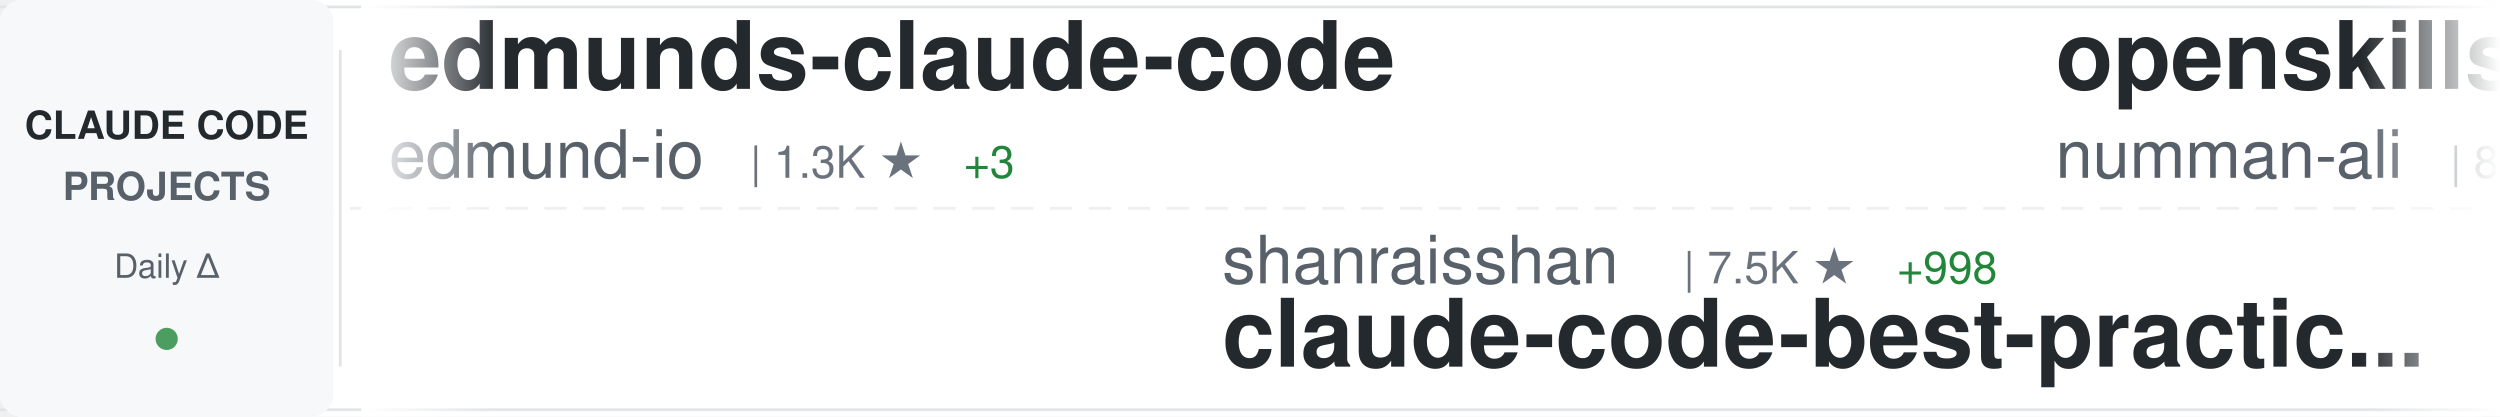
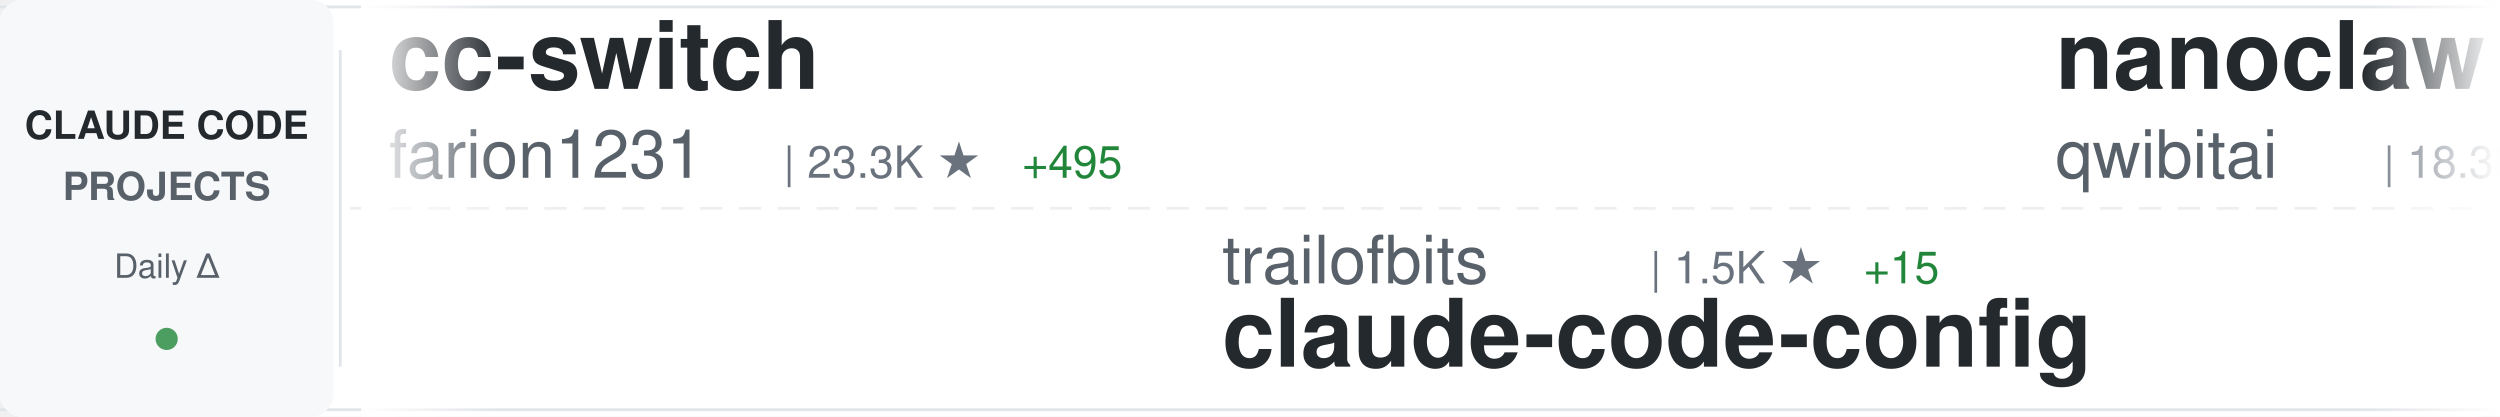
<svg xmlns="http://www.w3.org/2000/svg" width="900" height="150">
  <defs>
    <linearGradient id="awesomeLeftFade" x1="0%" y1="0%" x2="100%" y2="0%">
      <stop offset="0%" style="stop-color:#ffffff;stop-opacity:1" />
      <stop offset="100%" style="stop-color:#ffffff;stop-opacity:0" />
    </linearGradient>
    <linearGradient id="awesomeRightFade" x1="0%" y1="0%" x2="100%" y2="0%">
      <stop offset="0%" style="stop-color:#ffffff;stop-opacity:0" />
      <stop offset="100%" style="stop-color:#ffffff;stop-opacity:1" />
    </linearGradient>
  </defs>
  <rect width="900" height="150" fill="#ffffff" rx="8" />
  <rect x="0" y="2" width="900" height="1" fill="#e1e4e8" />
  <rect x="0" y="147" width="900" height="1" fill="#e1e4e8" />
  <line x1="0" y1="75" x2="900" y2="75" stroke="#e1e4e8" stroke-width="1" stroke-dasharray="8 6" opacity="0.6" />
  <rect x="0" y="0" width="120" height="150" fill="#f6f8fa" rx="8" />
  <text x="60" y="50" font-family="-apple-system, BlinkMacSystemFont, 'Segoe UI', Helvetica, Arial, sans-serif" font-size="14" font-weight="600" fill="#24292e" text-anchor="middle">CLAUDE CODE</text>
  <text x="60" y="72" font-family="-apple-system, BlinkMacSystemFont, 'Segoe UI', Helvetica, Arial, sans-serif" font-size="14" font-weight="600" fill="#586069" text-anchor="middle">PROJECTS</text>
  <text x="60" y="100" font-family="-apple-system, BlinkMacSystemFont, 'Segoe UI', Helvetica, Arial, sans-serif" font-size="12" font-weight="500" fill="#586069" text-anchor="middle">Daily Δ</text>
  <circle cx="60" cy="122" r="4" fill="#22863a" opacity="0.8" />
  <rect x="122" y="18" width="1" height="114" fill="#e1e4e8" />
  <clipPath id="awesomeTickerClip">
    <rect x="130" y="0" width="770" height="150" />
  </clipPath>
  <g clip-path="url(#awesomeTickerClip)">
    <g id="awesomeTickerItems">
      <animateTransform attributeName="transform" attributeType="XML" type="translate" from="0 0" to="-3000 0" dur="54s" repeatCount="indefinite" />
      <g transform="translate(0, 0)">
-         <text x="140" y="32" font-family="-apple-system, BlinkMacSystemFont, 'Segoe UI', Helvetica, Arial, sans-serif" font-size="34" font-weight="600" fill="#24292e">edmunds-claude-code</text>
-         <text x="140" y="64" font-family="-apple-system, BlinkMacSystemFont, 'Segoe UI', Helvetica, Arial, sans-serif" font-size="24" font-weight="400" fill="#586069">edmund-io</text>
-         <text x="270" y="64" font-family="-apple-system, BlinkMacSystemFont, 'Segoe UI', Helvetica, Arial, sans-serif" font-size="16" font-weight="500" fill="#6a737d">| 1.3K ★</text>
-         <text x="347" y="64" font-family="-apple-system, BlinkMacSystemFont, 'Segoe UI', Helvetica, Arial, sans-serif" font-size="16" font-weight="500" fill="#22863a"> +3</text>
+         <text x="140" y="32" font-family="-apple-system, BlinkMacSystemFont, 'Segoe UI', Helvetica, Arial, sans-serif" font-size="34" font-weight="600" fill="#24292e">cc-switch</text>
+         <text x="140" y="64" font-family="-apple-system, BlinkMacSystemFont, 'Segoe UI', Helvetica, Arial, sans-serif" font-size="24" font-weight="400" fill="#586069">farion1231</text>
+         <text x="282" y="64" font-family="-apple-system, BlinkMacSystemFont, 'Segoe UI', Helvetica, Arial, sans-serif" font-size="16" font-weight="500" fill="#6a737d">| 23.3K ★</text>
+         <text x="368" y="64" font-family="-apple-system, BlinkMacSystemFont, 'Segoe UI', Helvetica, Arial, sans-serif" font-size="16" font-weight="500" fill="#22863a"> +495</text>
      </g>
      <g transform="translate(300, 0)">
-         <text x="140" y="102" font-family="-apple-system, BlinkMacSystemFont, 'Segoe UI', Helvetica, Arial, sans-serif" font-size="24" font-weight="400" fill="#586069">shanraisshan</text>
-         <text x="306" y="102" font-family="-apple-system, BlinkMacSystemFont, 'Segoe UI', Helvetica, Arial, sans-serif" font-size="16" font-weight="500" fill="#6a737d">| 7.5K ★</text>
-         <text x="383" y="102" font-family="-apple-system, BlinkMacSystemFont, 'Segoe UI', Helvetica, Arial, sans-serif" font-size="16" font-weight="500" fill="#22863a"> +998</text>
-         <text x="140" y="132" font-family="-apple-system, BlinkMacSystemFont, 'Segoe UI', Helvetica, Arial, sans-serif" font-size="34" font-weight="600" fill="#24292e">claude-code-best-practic...</text>
+         <text x="140" y="102" font-family="-apple-system, BlinkMacSystemFont, 'Segoe UI', Helvetica, Arial, sans-serif" font-size="24" font-weight="400" fill="#586069">trailofbits</text>
+         <text x="294" y="102" font-family="-apple-system, BlinkMacSystemFont, 'Segoe UI', Helvetica, Arial, sans-serif" font-size="16" font-weight="500" fill="#6a737d">| 1.5K ★</text>
+         <text x="371" y="102" font-family="-apple-system, BlinkMacSystemFont, 'Segoe UI', Helvetica, Arial, sans-serif" font-size="16" font-weight="500" fill="#22863a"> +15</text>
+         <text x="140" y="132" font-family="-apple-system, BlinkMacSystemFont, 'Segoe UI', Helvetica, Arial, sans-serif" font-size="34" font-weight="600" fill="#24292e">claude-code-config</text>
      </g>
      <g transform="translate(600, 0)">
-         <text x="140" y="32" font-family="-apple-system, BlinkMacSystemFont, 'Segoe UI', Helvetica, Arial, sans-serif" font-size="34" font-weight="600" fill="#24292e">openskills</text>
-         <text x="140" y="64" font-family="-apple-system, BlinkMacSystemFont, 'Segoe UI', Helvetica, Arial, sans-serif" font-size="24" font-weight="400" fill="#586069">numman-ali</text>
-         <text x="282" y="64" font-family="-apple-system, BlinkMacSystemFont, 'Segoe UI', Helvetica, Arial, sans-serif" font-size="16" font-weight="500" fill="#6a737d">| 8.7K ★</text>
-         <text x="359" y="64" font-family="-apple-system, BlinkMacSystemFont, 'Segoe UI', Helvetica, Arial, sans-serif" font-size="16" font-weight="500" fill="#22863a"> +47</text>
+         <text x="140" y="32" font-family="-apple-system, BlinkMacSystemFont, 'Segoe UI', Helvetica, Arial, sans-serif" font-size="34" font-weight="600" fill="#24292e">nanoclaw</text>
+         <text x="140" y="64" font-family="-apple-system, BlinkMacSystemFont, 'Segoe UI', Helvetica, Arial, sans-serif" font-size="24" font-weight="400" fill="#586069">qwibitai</text>
+         <text x="258" y="64" font-family="-apple-system, BlinkMacSystemFont, 'Segoe UI', Helvetica, Arial, sans-serif" font-size="16" font-weight="500" fill="#6a737d">| 18.3K ★</text>
+         <text x="344" y="64" font-family="-apple-system, BlinkMacSystemFont, 'Segoe UI', Helvetica, Arial, sans-serif" font-size="16" font-weight="500" fill="#22863a"> +545</text>
      </g>
      <g transform="translate(900, 0)">
-         <text x="140" y="102" font-family="-apple-system, BlinkMacSystemFont, 'Segoe UI', Helvetica, Arial, sans-serif" font-size="24" font-weight="400" fill="#586069">fuergaosi233</text>
-         <text x="306" y="102" font-family="-apple-system, BlinkMacSystemFont, 'Segoe UI', Helvetica, Arial, sans-serif" font-size="16" font-weight="500" fill="#6a737d">| 2.1K ★</text>
-         <text x="383" y="102" font-family="-apple-system, BlinkMacSystemFont, 'Segoe UI', Helvetica, Arial, sans-serif" font-size="16" font-weight="500" fill="#22863a"> +5</text>
-         <text x="140" y="132" font-family="-apple-system, BlinkMacSystemFont, 'Segoe UI', Helvetica, Arial, sans-serif" font-size="34" font-weight="600" fill="#24292e">claude-code-proxy</text>
+         <text x="140" y="102" font-family="-apple-system, BlinkMacSystemFont, 'Segoe UI', Helvetica, Arial, sans-serif" font-size="24" font-weight="400" fill="#586069">revfactory</text>
+         <text x="282" y="102" font-family="-apple-system, BlinkMacSystemFont, 'Segoe UI', Helvetica, Arial, sans-serif" font-size="16" font-weight="500" fill="#6a737d">| 759 ★</text>
+         <text x="350" y="102" font-family="-apple-system, BlinkMacSystemFont, 'Segoe UI', Helvetica, Arial, sans-serif" font-size="16" font-weight="500" fill="#22863a"> +3</text>
+         <text x="140" y="132" font-family="-apple-system, BlinkMacSystemFont, 'Segoe UI', Helvetica, Arial, sans-serif" font-size="34" font-weight="600" fill="#24292e">claude-code-mastering</text>
      </g>
      <g transform="translate(1200, 0)">
-         <text x="140" y="32" font-family="-apple-system, BlinkMacSystemFont, 'Segoe UI', Helvetica, Arial, sans-serif" font-size="34" font-weight="600" fill="#24292e">claude-task-master</text>
-         <text x="140" y="64" font-family="-apple-system, BlinkMacSystemFont, 'Segoe UI', Helvetica, Arial, sans-serif" font-size="24" font-weight="400" fill="#586069">eyaltoledano</text>
-         <text x="306" y="64" font-family="-apple-system, BlinkMacSystemFont, 'Segoe UI', Helvetica, Arial, sans-serif" font-size="16" font-weight="500" fill="#6a737d">| 25.8K ★</text>
-         <text x="392" y="64" font-family="-apple-system, BlinkMacSystemFont, 'Segoe UI', Helvetica, Arial, sans-serif" font-size="16" font-weight="500" fill="#22863a"> +35</text>
+         <text x="140" y="32" font-family="-apple-system, BlinkMacSystemFont, 'Segoe UI', Helvetica, Arial, sans-serif" font-size="34" font-weight="600" fill="#24292e">claude-code-proxy</text>
+         <text x="140" y="64" font-family="-apple-system, BlinkMacSystemFont, 'Segoe UI', Helvetica, Arial, sans-serif" font-size="24" font-weight="400" fill="#586069">1rgs</text>
+         <text x="210" y="64" font-family="-apple-system, BlinkMacSystemFont, 'Segoe UI', Helvetica, Arial, sans-serif" font-size="16" font-weight="500" fill="#6a737d">| 3.1K ★</text>
+         <text x="287" y="64" font-family="-apple-system, BlinkMacSystemFont, 'Segoe UI', Helvetica, Arial, sans-serif" font-size="16" font-weight="500" fill="#22863a"> +8</text>
      </g>
      <g transform="translate(1500, 0)">
-         <text x="140" y="102" font-family="-apple-system, BlinkMacSystemFont, 'Segoe UI', Helvetica, Arial, sans-serif" font-size="24" font-weight="400" fill="#586069">qwibitai</text>
-         <text x="258" y="102" font-family="-apple-system, BlinkMacSystemFont, 'Segoe UI', Helvetica, Arial, sans-serif" font-size="16" font-weight="500" fill="#6a737d">| 18.1K ★</text>
-         <text x="344" y="102" font-family="-apple-system, BlinkMacSystemFont, 'Segoe UI', Helvetica, Arial, sans-serif" font-size="16" font-weight="500" fill="#22863a"> +517</text>
-         <text x="140" y="132" font-family="-apple-system, BlinkMacSystemFont, 'Segoe UI', Helvetica, Arial, sans-serif" font-size="34" font-weight="600" fill="#24292e">nanoclaw</text>
+         <text x="140" y="102" font-family="-apple-system, BlinkMacSystemFont, 'Segoe UI', Helvetica, Arial, sans-serif" font-size="24" font-weight="400" fill="#586069">cixingguangming55555</text>
+         <text x="402" y="102" font-family="-apple-system, BlinkMacSystemFont, 'Segoe UI', Helvetica, Arial, sans-serif" font-size="16" font-weight="500" fill="#6a737d">| 2.5K ★</text>
+         <text x="479" y="102" font-family="-apple-system, BlinkMacSystemFont, 'Segoe UI', Helvetica, Arial, sans-serif" font-size="16" font-weight="500" fill="#22863a"> +1</text>
+         <text x="140" y="132" font-family="-apple-system, BlinkMacSystemFont, 'Segoe UI', Helvetica, Arial, sans-serif" font-size="34" font-weight="600" fill="#24292e">wechat-bot</text>
      </g>
      <g transform="translate(1800, 0)">
-         <text x="140" y="32" font-family="-apple-system, BlinkMacSystemFont, 'Segoe UI', Helvetica, Arial, sans-serif" font-size="34" font-weight="600" fill="#24292e">Claude-Code-Workflow</text>
-         <text x="140" y="64" font-family="-apple-system, BlinkMacSystemFont, 'Segoe UI', Helvetica, Arial, sans-serif" font-size="24" font-weight="400" fill="#586069">catlog22</text>
-         <text x="258" y="64" font-family="-apple-system, BlinkMacSystemFont, 'Segoe UI', Helvetica, Arial, sans-serif" font-size="16" font-weight="500" fill="#6a737d">| 1.4K ★</text>
-         <text x="335" y="64" font-family="-apple-system, BlinkMacSystemFont, 'Segoe UI', Helvetica, Arial, sans-serif" font-size="16" font-weight="500" fill="#22863a"> +8</text>
+         <text x="140" y="32" font-family="-apple-system, BlinkMacSystemFont, 'Segoe UI', Helvetica, Arial, sans-serif" font-size="34" font-weight="600" fill="#24292e">claude-code-sub-agents</text>
+         <text x="140" y="64" font-family="-apple-system, BlinkMacSystemFont, 'Segoe UI', Helvetica, Arial, sans-serif" font-size="24" font-weight="400" fill="#586069">lst97</text>
+         <text x="222" y="64" font-family="-apple-system, BlinkMacSystemFont, 'Segoe UI', Helvetica, Arial, sans-serif" font-size="16" font-weight="500" fill="#6a737d">| 1.4K ★</text>
+         <text x="299" y="64" font-family="-apple-system, BlinkMacSystemFont, 'Segoe UI', Helvetica, Arial, sans-serif" font-size="16" font-weight="500" fill="#22863a"> +2</text>
      </g>
      <g transform="translate(2100, 0)">
-         <text x="140" y="102" font-family="-apple-system, BlinkMacSystemFont, 'Segoe UI', Helvetica, Arial, sans-serif" font-size="24" font-weight="400" fill="#586069">anthropics</text>
-         <text x="282" y="102" font-family="-apple-system, BlinkMacSystemFont, 'Segoe UI', Helvetica, Arial, sans-serif" font-size="16" font-weight="500" fill="#6a737d">| 6.0K ★</text>
-         <text x="359" y="102" font-family="-apple-system, BlinkMacSystemFont, 'Segoe UI', Helvetica, Arial, sans-serif" font-size="16" font-weight="500" fill="#22863a"> +25</text>
-         <text x="140" y="132" font-family="-apple-system, BlinkMacSystemFont, 'Segoe UI', Helvetica, Arial, sans-serif" font-size="34" font-weight="600" fill="#24292e">claude-code-action</text>
+         <text x="140" y="102" font-family="-apple-system, BlinkMacSystemFont, 'Segoe UI', Helvetica, Arial, sans-serif" font-size="24" font-weight="400" fill="#586069">numman-ali</text>
+         <text x="282" y="102" font-family="-apple-system, BlinkMacSystemFont, 'Segoe UI', Helvetica, Arial, sans-serif" font-size="16" font-weight="500" fill="#6a737d">| 8.7K ★</text>
+         <text x="359" y="102" font-family="-apple-system, BlinkMacSystemFont, 'Segoe UI', Helvetica, Arial, sans-serif" font-size="16" font-weight="500" fill="#22863a"> +41</text>
+         <text x="140" y="132" font-family="-apple-system, BlinkMacSystemFont, 'Segoe UI', Helvetica, Arial, sans-serif" font-size="34" font-weight="600" fill="#24292e">openskills</text>
      </g>
      <g transform="translate(2400, 0)">
-         <text x="140" y="32" font-family="-apple-system, BlinkMacSystemFont, 'Segoe UI', Helvetica, Arial, sans-serif" font-size="34" font-weight="600" fill="#24292e">claude-code-infrastructu...</text>
-         <text x="140" y="64" font-family="-apple-system, BlinkMacSystemFont, 'Segoe UI', Helvetica, Arial, sans-serif" font-size="24" font-weight="400" fill="#586069">diet103</text>
-         <text x="246" y="64" font-family="-apple-system, BlinkMacSystemFont, 'Segoe UI', Helvetica, Arial, sans-serif" font-size="16" font-weight="500" fill="#6a737d">| 9.1K ★</text>
-         <text x="323" y="64" font-family="-apple-system, BlinkMacSystemFont, 'Segoe UI', Helvetica, Arial, sans-serif" font-size="16" font-weight="500" fill="#22863a"> +15</text>
+         <text x="140" y="32" font-family="-apple-system, BlinkMacSystemFont, 'Segoe UI', Helvetica, Arial, sans-serif" font-size="34" font-weight="600" fill="#24292e">claude-code-system-promp...</text>
+         <text x="140" y="64" font-family="-apple-system, BlinkMacSystemFont, 'Segoe UI', Helvetica, Arial, sans-serif" font-size="24" font-weight="400" fill="#586069">Piebald-AI</text>
+         <text x="282" y="64" font-family="-apple-system, BlinkMacSystemFont, 'Segoe UI', Helvetica, Arial, sans-serif" font-size="16" font-weight="500" fill="#6a737d">| 5.3K ★</text>
+         <text x="359" y="64" font-family="-apple-system, BlinkMacSystemFont, 'Segoe UI', Helvetica, Arial, sans-serif" font-size="16" font-weight="500" fill="#22863a"> +60</text>
      </g>
      <g transform="translate(2700, 0)">
-         <text x="140" y="102" font-family="-apple-system, BlinkMacSystemFont, 'Segoe UI', Helvetica, Arial, sans-serif" font-size="24" font-weight="400" fill="#586069">ding113</text>
-         <text x="246" y="102" font-family="-apple-system, BlinkMacSystemFont, 'Segoe UI', Helvetica, Arial, sans-serif" font-size="16" font-weight="500" fill="#6a737d">| 1.6K ★</text>
-         <text x="323" y="102" font-family="-apple-system, BlinkMacSystemFont, 'Segoe UI', Helvetica, Arial, sans-serif" font-size="16" font-weight="500" fill="#22863a"> +11</text>
-         <text x="140" y="132" font-family="-apple-system, BlinkMacSystemFont, 'Segoe UI', Helvetica, Arial, sans-serif" font-size="34" font-weight="600" fill="#24292e">claude-code-hub</text>
+         <text x="140" y="102" font-family="-apple-system, BlinkMacSystemFont, 'Segoe UI', Helvetica, Arial, sans-serif" font-size="24" font-weight="400" fill="#586069">obra</text>
+         <text x="210" y="102" font-family="-apple-system, BlinkMacSystemFont, 'Segoe UI', Helvetica, Arial, sans-serif" font-size="16" font-weight="500" fill="#6a737d">| 69.7K ★</text>
+         <text x="296" y="102" font-family="-apple-system, BlinkMacSystemFont, 'Segoe UI', Helvetica, Arial, sans-serif" font-size="16" font-weight="500" fill="#22863a"> +1.3K</text>
+         <text x="140" y="132" font-family="-apple-system, BlinkMacSystemFont, 'Segoe UI', Helvetica, Arial, sans-serif" font-size="34" font-weight="600" fill="#24292e">superpowers</text>
      </g>
      <g transform="translate(3000, 0)">
-         <text x="140" y="32" font-family="-apple-system, BlinkMacSystemFont, 'Segoe UI', Helvetica, Arial, sans-serif" font-size="34" font-weight="600" fill="#24292e">edmunds-claude-code</text>
-         <text x="140" y="64" font-family="-apple-system, BlinkMacSystemFont, 'Segoe UI', Helvetica, Arial, sans-serif" font-size="24" font-weight="400" fill="#586069">edmund-io</text>
-         <text x="270" y="64" font-family="-apple-system, BlinkMacSystemFont, 'Segoe UI', Helvetica, Arial, sans-serif" font-size="16" font-weight="500" fill="#6a737d">| 1.3K ★</text>
-         <text x="347" y="64" font-family="-apple-system, BlinkMacSystemFont, 'Segoe UI', Helvetica, Arial, sans-serif" font-size="16" font-weight="500" fill="#22863a"> +3</text>
+         <text x="140" y="32" font-family="-apple-system, BlinkMacSystemFont, 'Segoe UI', Helvetica, Arial, sans-serif" font-size="34" font-weight="600" fill="#24292e">cc-switch</text>
+         <text x="140" y="64" font-family="-apple-system, BlinkMacSystemFont, 'Segoe UI', Helvetica, Arial, sans-serif" font-size="24" font-weight="400" fill="#586069">farion1231</text>
+         <text x="282" y="64" font-family="-apple-system, BlinkMacSystemFont, 'Segoe UI', Helvetica, Arial, sans-serif" font-size="16" font-weight="500" fill="#6a737d">| 23.3K ★</text>
+         <text x="368" y="64" font-family="-apple-system, BlinkMacSystemFont, 'Segoe UI', Helvetica, Arial, sans-serif" font-size="16" font-weight="500" fill="#22863a"> +495</text>
      </g>
      <g transform="translate(3300, 0)">
-         <text x="140" y="102" font-family="-apple-system, BlinkMacSystemFont, 'Segoe UI', Helvetica, Arial, sans-serif" font-size="24" font-weight="400" fill="#586069">shanraisshan</text>
-         <text x="306" y="102" font-family="-apple-system, BlinkMacSystemFont, 'Segoe UI', Helvetica, Arial, sans-serif" font-size="16" font-weight="500" fill="#6a737d">| 7.5K ★</text>
-         <text x="383" y="102" font-family="-apple-system, BlinkMacSystemFont, 'Segoe UI', Helvetica, Arial, sans-serif" font-size="16" font-weight="500" fill="#22863a"> +998</text>
-         <text x="140" y="132" font-family="-apple-system, BlinkMacSystemFont, 'Segoe UI', Helvetica, Arial, sans-serif" font-size="34" font-weight="600" fill="#24292e">claude-code-best-practic...</text>
+         <text x="140" y="102" font-family="-apple-system, BlinkMacSystemFont, 'Segoe UI', Helvetica, Arial, sans-serif" font-size="24" font-weight="400" fill="#586069">trailofbits</text>
+         <text x="294" y="102" font-family="-apple-system, BlinkMacSystemFont, 'Segoe UI', Helvetica, Arial, sans-serif" font-size="16" font-weight="500" fill="#6a737d">| 1.5K ★</text>
+         <text x="371" y="102" font-family="-apple-system, BlinkMacSystemFont, 'Segoe UI', Helvetica, Arial, sans-serif" font-size="16" font-weight="500" fill="#22863a"> +15</text>
+         <text x="140" y="132" font-family="-apple-system, BlinkMacSystemFont, 'Segoe UI', Helvetica, Arial, sans-serif" font-size="34" font-weight="600" fill="#24292e">claude-code-config</text>
      </g>
      <g transform="translate(3600, 0)">
-         <text x="140" y="32" font-family="-apple-system, BlinkMacSystemFont, 'Segoe UI', Helvetica, Arial, sans-serif" font-size="34" font-weight="600" fill="#24292e">openskills</text>
-         <text x="140" y="64" font-family="-apple-system, BlinkMacSystemFont, 'Segoe UI', Helvetica, Arial, sans-serif" font-size="24" font-weight="400" fill="#586069">numman-ali</text>
-         <text x="282" y="64" font-family="-apple-system, BlinkMacSystemFont, 'Segoe UI', Helvetica, Arial, sans-serif" font-size="16" font-weight="500" fill="#6a737d">| 8.7K ★</text>
-         <text x="359" y="64" font-family="-apple-system, BlinkMacSystemFont, 'Segoe UI', Helvetica, Arial, sans-serif" font-size="16" font-weight="500" fill="#22863a"> +47</text>
+         <text x="140" y="32" font-family="-apple-system, BlinkMacSystemFont, 'Segoe UI', Helvetica, Arial, sans-serif" font-size="34" font-weight="600" fill="#24292e">nanoclaw</text>
+         <text x="140" y="64" font-family="-apple-system, BlinkMacSystemFont, 'Segoe UI', Helvetica, Arial, sans-serif" font-size="24" font-weight="400" fill="#586069">qwibitai</text>
+         <text x="258" y="64" font-family="-apple-system, BlinkMacSystemFont, 'Segoe UI', Helvetica, Arial, sans-serif" font-size="16" font-weight="500" fill="#6a737d">| 18.3K ★</text>
+         <text x="344" y="64" font-family="-apple-system, BlinkMacSystemFont, 'Segoe UI', Helvetica, Arial, sans-serif" font-size="16" font-weight="500" fill="#22863a"> +545</text>
      </g>
      <g transform="translate(3900, 0)">
-         <text x="140" y="102" font-family="-apple-system, BlinkMacSystemFont, 'Segoe UI', Helvetica, Arial, sans-serif" font-size="24" font-weight="400" fill="#586069">fuergaosi233</text>
-         <text x="306" y="102" font-family="-apple-system, BlinkMacSystemFont, 'Segoe UI', Helvetica, Arial, sans-serif" font-size="16" font-weight="500" fill="#6a737d">| 2.1K ★</text>
-         <text x="383" y="102" font-family="-apple-system, BlinkMacSystemFont, 'Segoe UI', Helvetica, Arial, sans-serif" font-size="16" font-weight="500" fill="#22863a"> +5</text>
-         <text x="140" y="132" font-family="-apple-system, BlinkMacSystemFont, 'Segoe UI', Helvetica, Arial, sans-serif" font-size="34" font-weight="600" fill="#24292e">claude-code-proxy</text>
+         <text x="140" y="102" font-family="-apple-system, BlinkMacSystemFont, 'Segoe UI', Helvetica, Arial, sans-serif" font-size="24" font-weight="400" fill="#586069">revfactory</text>
+         <text x="282" y="102" font-family="-apple-system, BlinkMacSystemFont, 'Segoe UI', Helvetica, Arial, sans-serif" font-size="16" font-weight="500" fill="#6a737d">| 759 ★</text>
+         <text x="350" y="102" font-family="-apple-system, BlinkMacSystemFont, 'Segoe UI', Helvetica, Arial, sans-serif" font-size="16" font-weight="500" fill="#22863a"> +3</text>
+         <text x="140" y="132" font-family="-apple-system, BlinkMacSystemFont, 'Segoe UI', Helvetica, Arial, sans-serif" font-size="34" font-weight="600" fill="#24292e">claude-code-mastering</text>
      </g>
    </g>
  </g>
  <rect x="130" y="0" width="50" height="150" fill="url(#awesomeLeftFade)" />
  <rect x="850" y="0" width="50" height="150" fill="url(#awesomeRightFade)" />
</svg>
